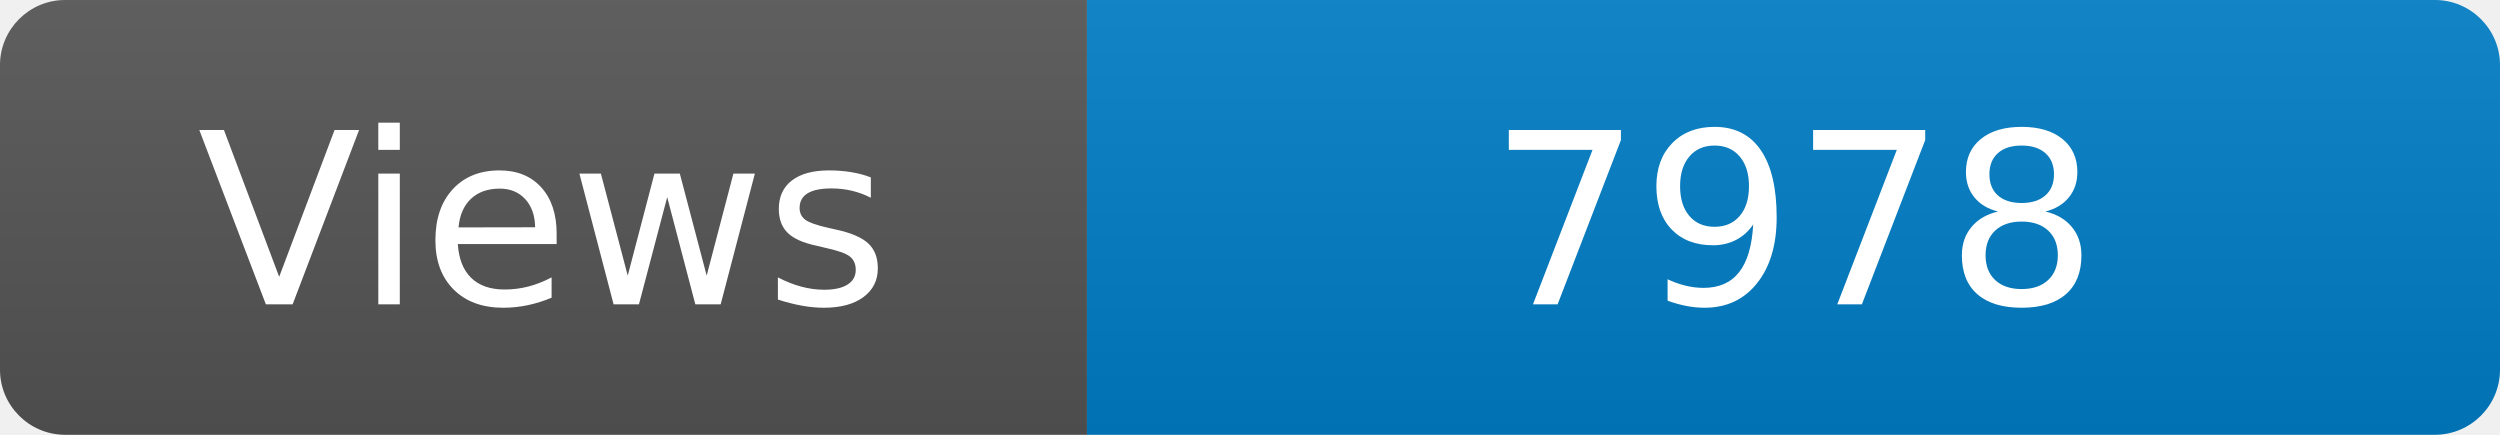
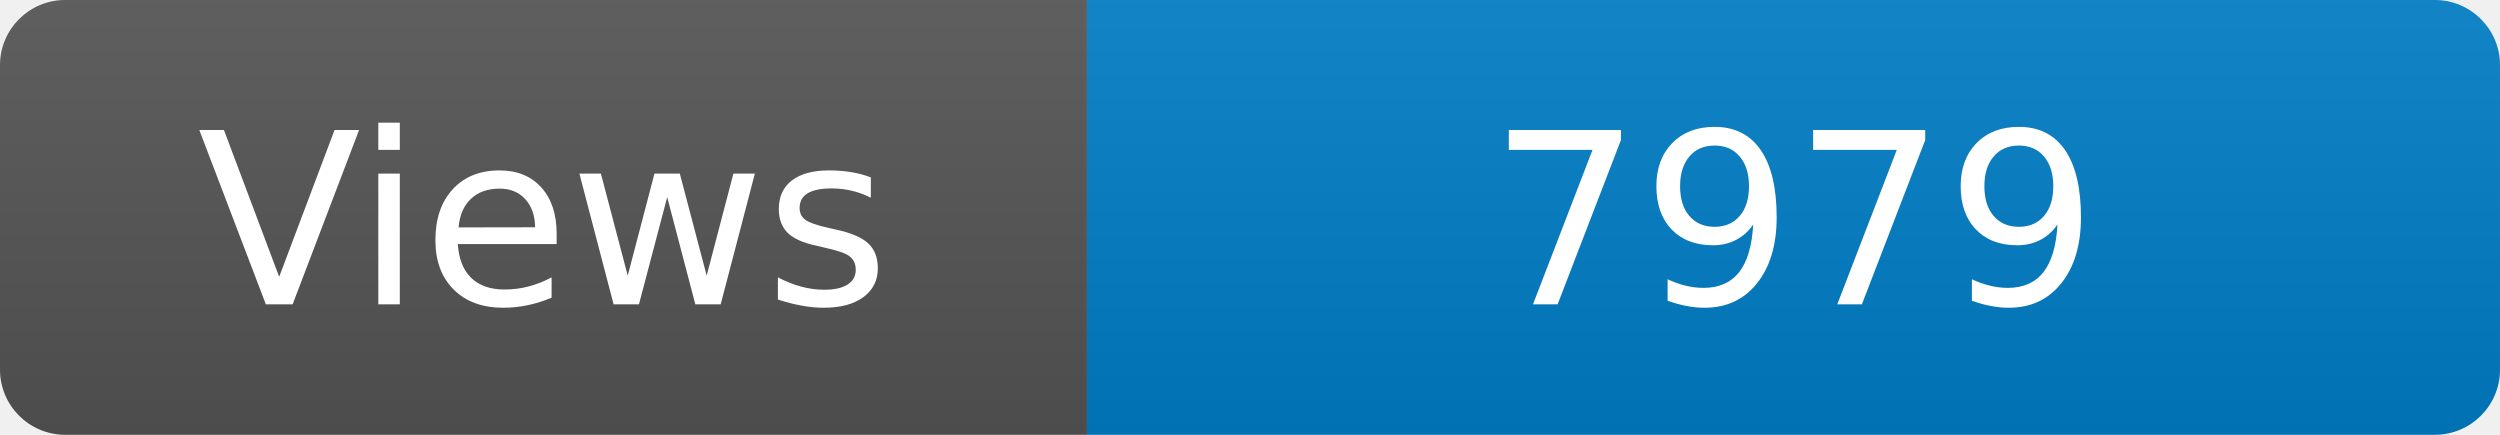
<svg xmlns="http://www.w3.org/2000/svg" width="115" height="20" role="img" aria-label="Maintained?: yes">
  <linearGradient id="s" x2="0" y2="100%">
    <stop offset="0" stop-color="#bbb" stop-opacity=".1" />
    <stop offset="1" stop-opacity=".1" />
  </linearGradient>
  <clipPath id="r">
    <rect width="115" height="20" rx="3" fill="#fff" />
  </clipPath>
  <g clip-path="url(#r)">
    <rect width="50" height="20" fill="#555" />
    <rect x="50" width="160" height="20" fill="#007ec6" />
    <rect width="115" height="20" fill="url(#s)" />
  </g>
  <g fill="#fff" text-anchor="middle" font-family="Verdana,Geneva,DejaVu Sans,sans-serif" font-size="110">
    <text x="250" y="140" transform="scale(.1)" fill="#fff">Views</text>
-     <text x="825" y="140" transform="scale(.1)" fill="#fff">7978</text>
+     <text x="825" y="140" transform="scale(.1)" fill="#fff">7979</text>
  </g>
</svg>
